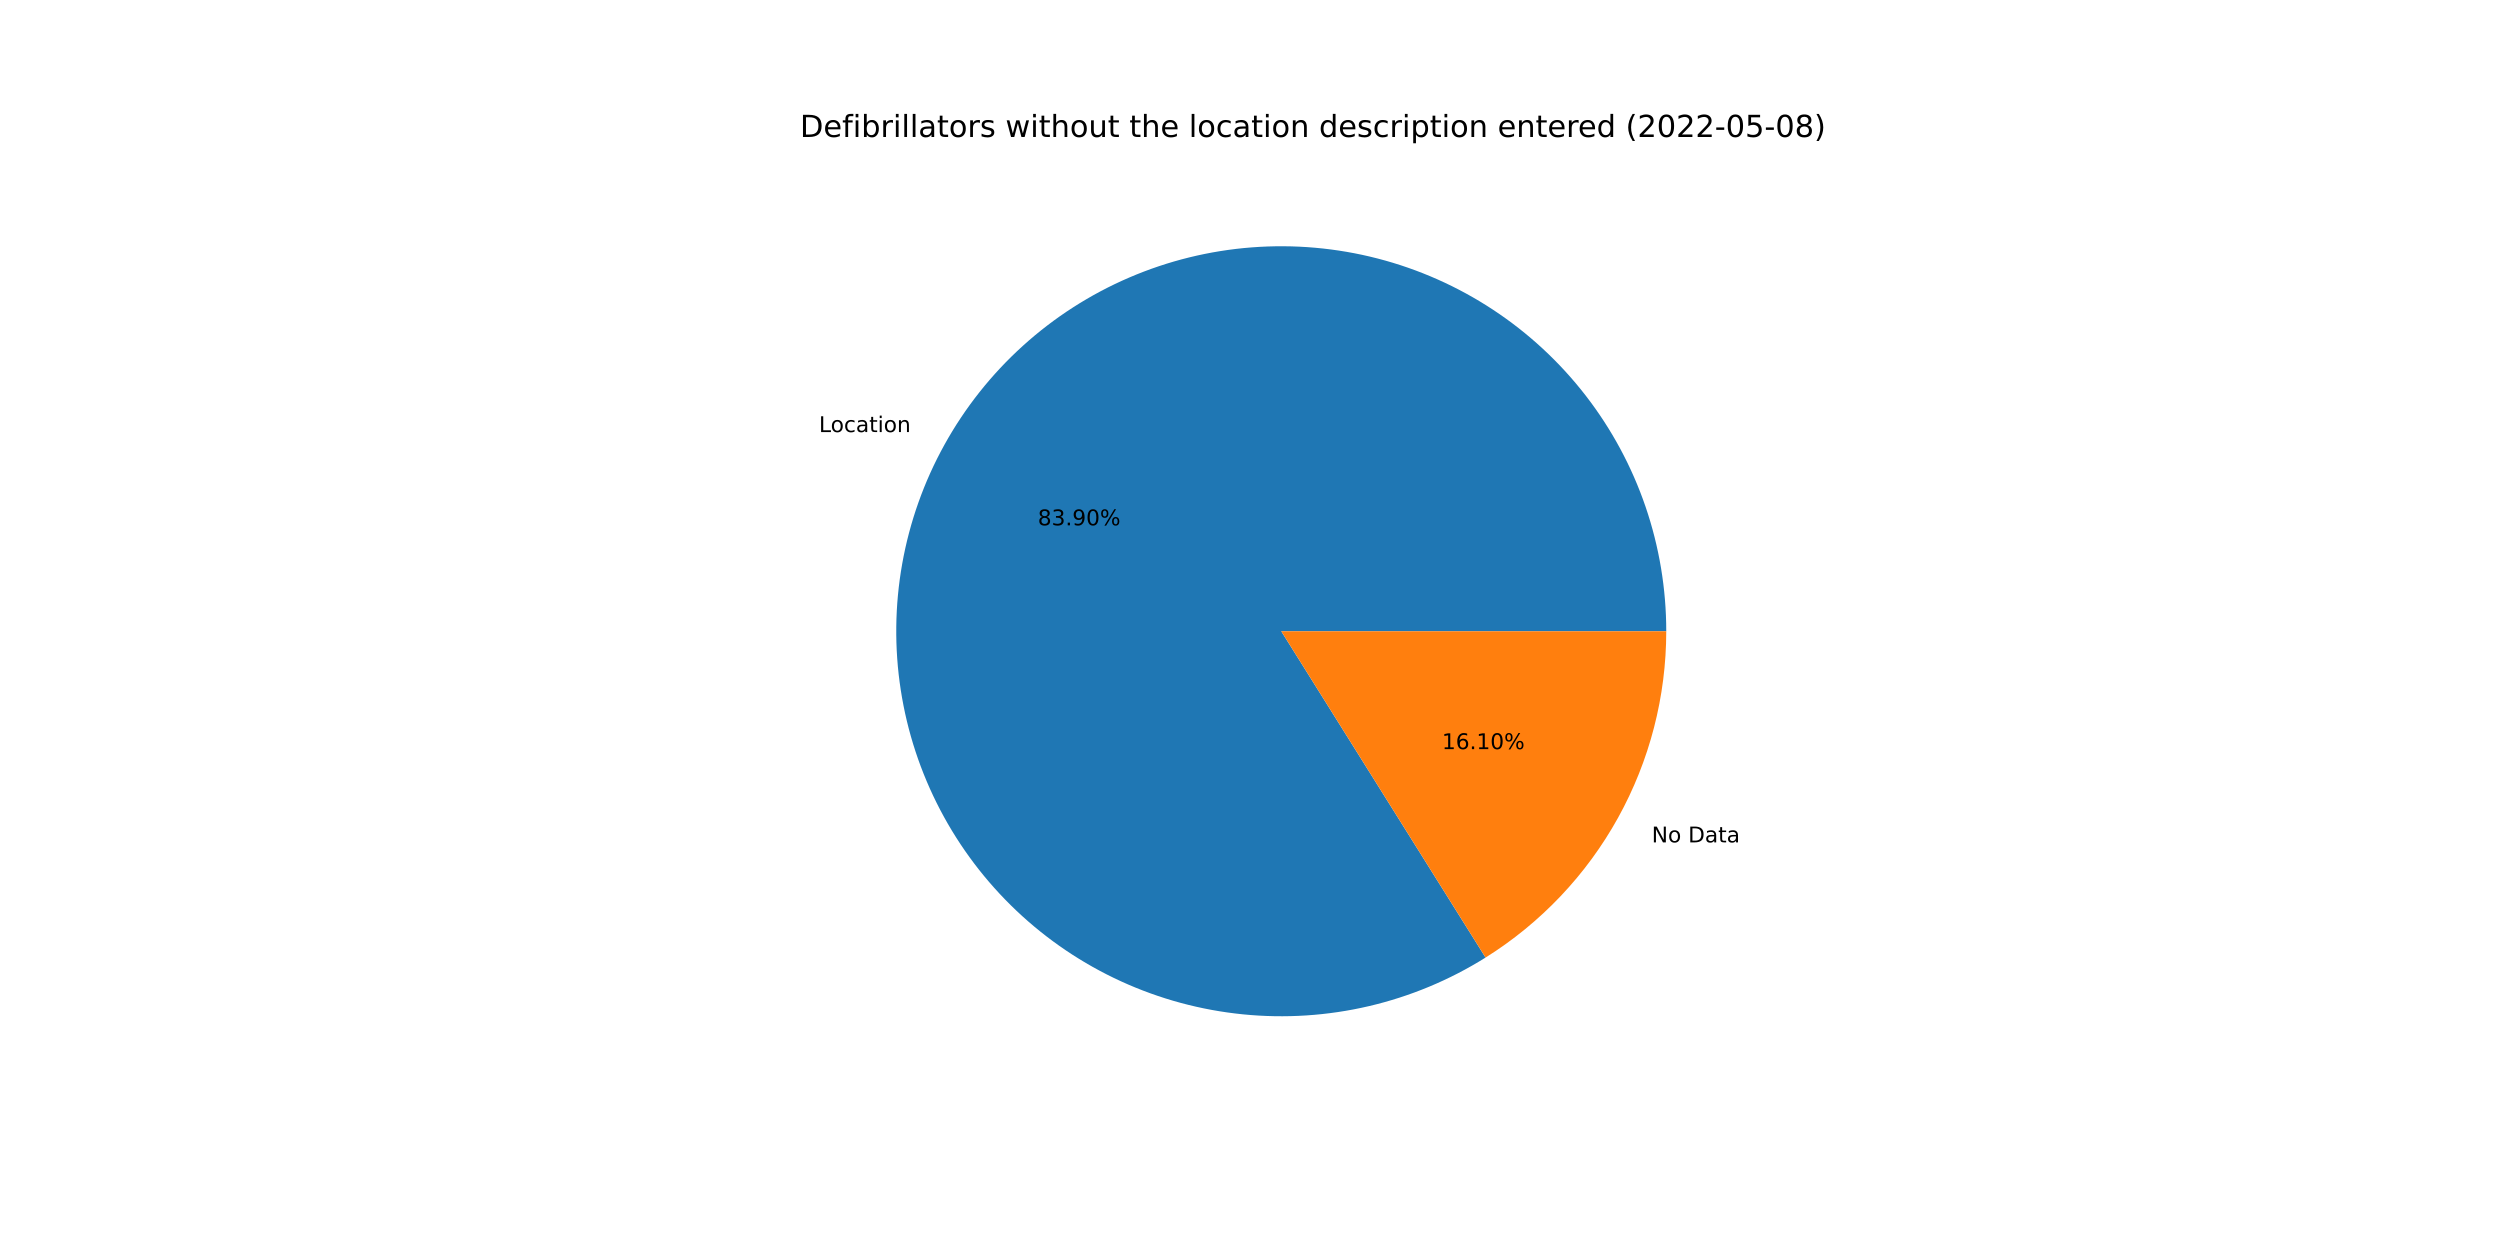
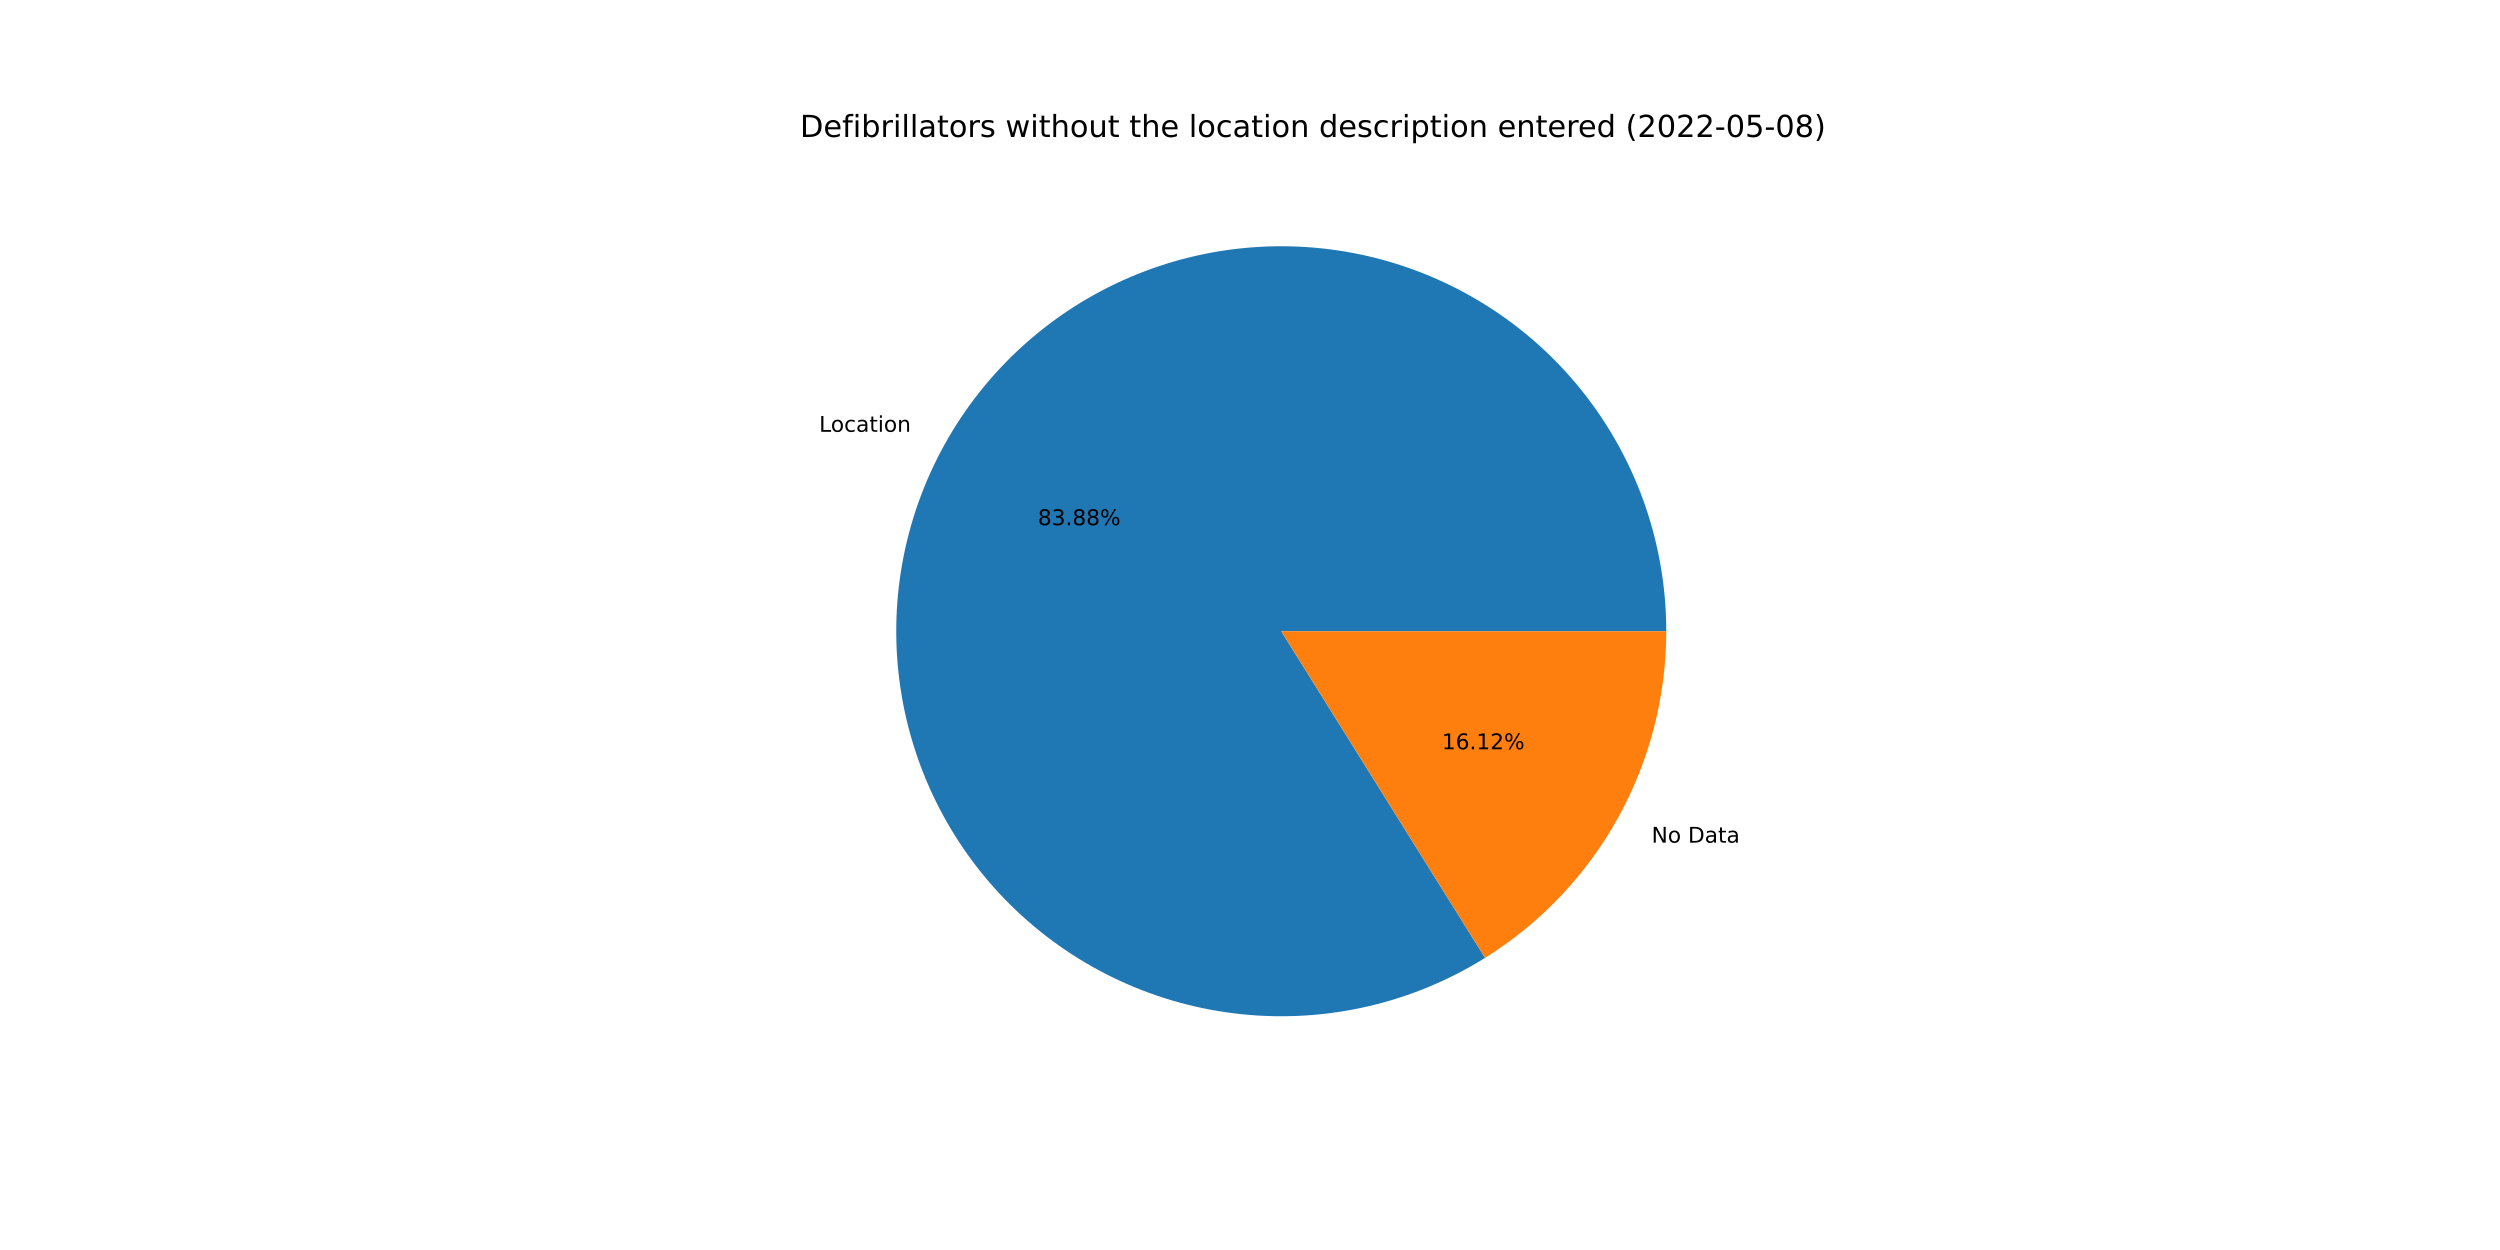
<svg xmlns="http://www.w3.org/2000/svg" xmlns:xlink="http://www.w3.org/1999/xlink" width="1152pt" height="576pt" viewBox="0 0 1152 576" version="1.1">
  <defs>
    <style type="text/css">*{stroke-linejoin: round; stroke-linecap: butt}</style>
  </defs>
  <g id="figure_1">
    <g id="patch_1">
      <path d="M 0 576  L 1152 576  L 1152 0  L 0 0  z " style="fill: #ffffff" />
    </g>
    <g id="axes_1">
      <g id="patch_2">
-         <path d="M 767.808 290.88  C 767.808 271.352 764.584 251.956 758.265 233.478  C 751.946 215 742.62 197.692 730.663 182.252  C 718.705 166.813 704.28 153.453 687.97 142.712  C 671.661 131.972 653.689 123.998 634.781 119.113  C 615.874 114.228 596.289 112.498 576.818 113.993  C 557.346 115.488 538.255 120.188 520.315 127.902  C 502.375 135.617 485.831 146.241 471.352 159.346  C 456.874 172.45 444.657 187.856 435.197 204.94  C 425.737 222.024 419.163 240.553 415.739 259.779  C 412.316 279.006 412.09 298.666 415.072 317.965  C 418.053 337.265 424.201 355.94 433.266 373.237  C 442.332 390.534 454.192 406.215 468.366 419.648  C 482.54 433.082 498.836 444.082 516.594 452.207  C 534.353 460.331 553.331 465.468 572.763 467.409  C 592.195 469.351 611.814 468.07 630.829 463.62  C 649.843 459.17 667.993 451.61 684.545 441.247  L 590.4 290.88  L 767.808 290.88  z " style="fill: #1f77b4" />
+         <path d="M 767.808 290.88  C 767.808 271.357 764.585 251.968 758.271 233.495  C 751.956 215.021 742.634 197.717 730.684 182.279  C 718.733 166.842 704.315 153.482 688.013 142.741  C 671.711 131.999 653.748 124.021 634.847 119.13  C 615.947 114.239 596.369 112.501 576.903 113.986  C 557.437 115.471 538.348 120.16 520.409 127.862  C 502.47 135.564 485.925 146.175 471.441 159.265  C 456.958 172.356 444.734 187.748 435.264 204.82  C 425.793 221.892 419.205 240.411 415.766 259.628  C 412.327 278.846 412.084 298.5 415.046 317.796  C 418.008 337.093 424.135 355.769 433.179 373.071  C 442.224 390.372 454.063 406.062 468.217 419.507  C 482.372 432.953 498.65 443.97 516.393 452.114  C 534.136 460.258 553.102 465.418 572.525 467.385  C 591.948 469.352 611.564 468.1 630.579 463.678  C 649.595 459.257 667.751 451.726 684.314 441.392  L 590.4 290.88  L 767.808 290.88  z " style="fill: #1f77b4" />
      </g>
      <g id="patch_3">
-         <path d="M 684.545 441.247  C 710.027 425.293 731.039 403.121 745.603 376.82  C 760.166 350.52 767.808 320.944 767.808 290.88  L 590.4 290.88  L 684.545 441.247  z " style="fill: #ff7f0e" />
+         <path d="M 684.314 441.392  C 709.859 425.453 730.93 403.27 745.536 376.94  C 760.143 350.61 767.808 320.99 767.808 290.88  L 590.4 290.88  L 684.314 441.392  z " style="fill: #ff7f0e" />
      </g>
      <g id="matplotlib.axis_1" />
      <g id="matplotlib.axis_2" />
      <g id="text_1">
-         <g transform="translate(377.3802 199.1051)scale(0.1 -0.1)">
+         <g transform="translate(377.453 198.9737)scale(0.1 -0.1)">
          <defs>
            <path id="DejaVuSans-4c" d="M 628 4666  L 1259 4666  L 1259 531  L 3531 531  L 3531 0  L 628 0  L 628 4666  z " transform="scale(0.015625)" />
            <path id="DejaVuSans-6f" d="M 1959 3097  Q 1497 3097 1228 2736  Q 959 2375 959 1747  Q 959 1119 1226 758  Q 1494 397 1959 397  Q 2419 397 2687 759  Q 2956 1122 2956 1747  Q 2956 2369 2687 2733  Q 2419 3097 1959 3097  z M 1959 3584  Q 2709 3584 3137 3096  Q 3566 2609 3566 1747  Q 3566 888 3137 398  Q 2709 -91 1959 -91  Q 1206 -91 779 398  Q 353 888 353 1747  Q 353 2609 779 3096  Q 1206 3584 1959 3584  z " transform="scale(0.015625)" />
            <path id="DejaVuSans-63" d="M 3122 3366  L 3122 2828  Q 2878 2963 2633 3030  Q 2388 3097 2138 3097  Q 1578 3097 1268 2742  Q 959 2388 959 1747  Q 959 1106 1268 751  Q 1578 397 2138 397  Q 2388 397 2633 464  Q 2878 531 3122 666  L 3122 134  Q 2881 22 2623 -34  Q 2366 -91 2075 -91  Q 1284 -91 818 406  Q 353 903 353 1747  Q 353 2603 823 3093  Q 1294 3584 2113 3584  Q 2378 3584 2631 3529  Q 2884 3475 3122 3366  z " transform="scale(0.015625)" />
            <path id="DejaVuSans-61" d="M 2194 1759  Q 1497 1759 1228 1600  Q 959 1441 959 1056  Q 959 750 1161 570  Q 1363 391 1709 391  Q 2188 391 2477 730  Q 2766 1069 2766 1631  L 2766 1759  L 2194 1759  z M 3341 1997  L 3341 0  L 2766 0  L 2766 531  Q 2569 213 2275 61  Q 1981 -91 1556 -91  Q 1019 -91 701 211  Q 384 513 384 1019  Q 384 1609 779 1909  Q 1175 2209 1959 2209  L 2766 2209  L 2766 2266  Q 2766 2663 2505 2880  Q 2244 3097 1772 3097  Q 1472 3097 1187 3025  Q 903 2953 641 2809  L 641 3341  Q 956 3463 1253 3523  Q 1550 3584 1831 3584  Q 2591 3584 2966 3190  Q 3341 2797 3341 1997  z " transform="scale(0.015625)" />
            <path id="DejaVuSans-74" d="M 1172 4494  L 1172 3500  L 2356 3500  L 2356 3053  L 1172 3053  L 1172 1153  Q 1172 725 1289 603  Q 1406 481 1766 481  L 2356 481  L 2356 0  L 1766 0  Q 1100 0 847 248  Q 594 497 594 1153  L 594 3053  L 172 3053  L 172 3500  L 594 3500  L 594 4494  L 1172 4494  z " transform="scale(0.015625)" />
            <path id="DejaVuSans-69" d="M 603 3500  L 1178 3500  L 1178 0  L 603 0  L 603 3500  z M 603 4863  L 1178 4863  L 1178 4134  L 603 4134  L 603 4863  z " transform="scale(0.015625)" />
            <path id="DejaVuSans-6e" d="M 3513 2113  L 3513 0  L 2938 0  L 2938 2094  Q 2938 2591 2744 2837  Q 2550 3084 2163 3084  Q 1697 3084 1428 2787  Q 1159 2491 1159 1978  L 1159 0  L 581 0  L 581 3500  L 1159 3500  L 1159 2956  Q 1366 3272 1645 3428  Q 1925 3584 2291 3584  Q 2894 3584 3203 3211  Q 3513 2838 3513 2113  z " transform="scale(0.015625)" />
          </defs>
          <use xlink:href="#DejaVuSans-4c" />
          <use xlink:href="#DejaVuSans-6f" x="53.963" />
          <use xlink:href="#DejaVuSans-63" x="115.145" />
          <use xlink:href="#DejaVuSans-61" x="170.125" />
          <use xlink:href="#DejaVuSans-74" x="231.404" />
          <use xlink:href="#DejaVuSans-69" x="270.613" />
          <use xlink:href="#DejaVuSans-6f" x="298.396" />
          <use xlink:href="#DejaVuSans-6e" x="359.578" />
        </g>
      </g>
      <g id="text_2">
-         <g transform="translate(478.2136 242.0752)scale(0.1 -0.1)">
+         <g transform="translate(478.2533 242.0035)scale(0.1 -0.1)">
          <defs>
            <path id="DejaVuSans-38" d="M 2034 2216  Q 1584 2216 1326 1975  Q 1069 1734 1069 1313  Q 1069 891 1326 650  Q 1584 409 2034 409  Q 2484 409 2743 651  Q 3003 894 3003 1313  Q 3003 1734 2745 1975  Q 2488 2216 2034 2216  z M 1403 2484  Q 997 2584 770 2862  Q 544 3141 544 3541  Q 544 4100 942 4425  Q 1341 4750 2034 4750  Q 2731 4750 3128 4425  Q 3525 4100 3525 3541  Q 3525 3141 3298 2862  Q 3072 2584 2669 2484  Q 3125 2378 3379 2068  Q 3634 1759 3634 1313  Q 3634 634 3220 271  Q 2806 -91 2034 -91  Q 1263 -91 848 271  Q 434 634 434 1313  Q 434 1759 690 2068  Q 947 2378 1403 2484  z M 1172 3481  Q 1172 3119 1398 2916  Q 1625 2713 2034 2713  Q 2441 2713 2670 2916  Q 2900 3119 2900 3481  Q 2900 3844 2670 4047  Q 2441 4250 2034 4250  Q 1625 4250 1398 4047  Q 1172 3844 1172 3481  z " transform="scale(0.015625)" />
            <path id="DejaVuSans-33" d="M 2597 2516  Q 3050 2419 3304 2112  Q 3559 1806 3559 1356  Q 3559 666 3084 287  Q 2609 -91 1734 -91  Q 1441 -91 1130 -33  Q 819 25 488 141  L 488 750  Q 750 597 1062 519  Q 1375 441 1716 441  Q 2309 441 2620 675  Q 2931 909 2931 1356  Q 2931 1769 2642 2001  Q 2353 2234 1838 2234  L 1294 2234  L 1294 2753  L 1863 2753  Q 2328 2753 2575 2939  Q 2822 3125 2822 3475  Q 2822 3834 2567 4026  Q 2313 4219 1838 4219  Q 1578 4219 1281 4162  Q 984 4106 628 3988  L 628 4550  Q 988 4650 1302 4700  Q 1616 4750 1894 4750  Q 2613 4750 3031 4423  Q 3450 4097 3450 3541  Q 3450 3153 3228 2886  Q 3006 2619 2597 2516  z " transform="scale(0.015625)" />
            <path id="DejaVuSans-2e" d="M 684 794  L 1344 794  L 1344 0  L 684 0  L 684 794  z " transform="scale(0.015625)" />
-             <path id="DejaVuSans-39" d="M 703 97  L 703 672  Q 941 559 1184 500  Q 1428 441 1663 441  Q 2288 441 2617 861  Q 2947 1281 2994 2138  Q 2813 1869 2534 1725  Q 2256 1581 1919 1581  Q 1219 1581 811 2004  Q 403 2428 403 3163  Q 403 3881 828 4315  Q 1253 4750 1959 4750  Q 2769 4750 3195 4129  Q 3622 3509 3622 2328  Q 3622 1225 3098 567  Q 2575 -91 1691 -91  Q 1453 -91 1209 -44  Q 966 3 703 97  z M 1959 2075  Q 2384 2075 2632 2365  Q 2881 2656 2881 3163  Q 2881 3666 2632 3958  Q 2384 4250 1959 4250  Q 1534 4250 1286 3958  Q 1038 3666 1038 3163  Q 1038 2656 1286 2365  Q 1534 2075 1959 2075  z " transform="scale(0.015625)" />
-             <path id="DejaVuSans-30" d="M 2034 4250  Q 1547 4250 1301 3770  Q 1056 3291 1056 2328  Q 1056 1369 1301 889  Q 1547 409 2034 409  Q 2525 409 2770 889  Q 3016 1369 3016 2328  Q 3016 3291 2770 3770  Q 2525 4250 2034 4250  z M 2034 4750  Q 2819 4750 3233 4129  Q 3647 3509 3647 2328  Q 3647 1150 3233 529  Q 2819 -91 2034 -91  Q 1250 -91 836 529  Q 422 1150 422 2328  Q 422 3509 836 4129  Q 1250 4750 2034 4750  z " transform="scale(0.015625)" />
            <path id="DejaVuSans-25" d="M 4653 2053  Q 4381 2053 4226 1822  Q 4072 1591 4072 1178  Q 4072 772 4226 539  Q 4381 306 4653 306  Q 4919 306 5073 539  Q 5228 772 5228 1178  Q 5228 1588 5073 1820  Q 4919 2053 4653 2053  z M 4653 2450  Q 5147 2450 5437 2106  Q 5728 1763 5728 1178  Q 5728 594 5436 251  Q 5144 -91 4653 -91  Q 4153 -91 3862 251  Q 3572 594 3572 1178  Q 3572 1766 3864 2108  Q 4156 2450 4653 2450  z M 1428 4353  Q 1159 4353 1004 4120  Q 850 3888 850 3481  Q 850 3069 1003 2837  Q 1156 2606 1428 2606  Q 1700 2606 1854 2837  Q 2009 3069 2009 3481  Q 2009 3884 1853 4118  Q 1697 4353 1428 4353  z M 4250 4750  L 4750 4750  L 1831 -91  L 1331 -91  L 4250 4750  z M 1428 4750  Q 1922 4750 2215 4408  Q 2509 4066 2509 3481  Q 2509 2891 2217 2550  Q 1925 2209 1428 2209  Q 931 2209 642 2551  Q 353 2894 353 3481  Q 353 4063 643 4406  Q 934 4750 1428 4750  z " transform="scale(0.015625)" />
          </defs>
          <use xlink:href="#DejaVuSans-38" />
          <use xlink:href="#DejaVuSans-33" x="63.623" />
          <use xlink:href="#DejaVuSans-2e" x="127.246" />
-           <use xlink:href="#DejaVuSans-39" x="159.033" />
-           <use xlink:href="#DejaVuSans-30" x="222.656" />
+           <use xlink:href="#DejaVuSans-38" x="159.033" />
+           <use xlink:href="#DejaVuSans-38" x="222.656" />
          <use xlink:href="#DejaVuSans-25" x="286.279" />
        </g>
      </g>
      <g id="text_3">
-         <g transform="translate(761.1229 388.1737)scale(0.1 -0.1)">
+         <g transform="translate(761.0501 388.3051)scale(0.1 -0.1)">
          <defs>
            <path id="DejaVuSans-4e" d="M 628 4666  L 1478 4666  L 3547 763  L 3547 4666  L 4159 4666  L 4159 0  L 3309 0  L 1241 3903  L 1241 0  L 628 0  L 628 4666  z " transform="scale(0.015625)" />
            <path id="DejaVuSans-20" transform="scale(0.015625)" />
            <path id="DejaVuSans-44" d="M 1259 4147  L 1259 519  L 2022 519  Q 2988 519 3436 956  Q 3884 1394 3884 2338  Q 3884 3275 3436 3711  Q 2988 4147 2022 4147  L 1259 4147  z M 628 4666  L 1925 4666  Q 3281 4666 3915 4102  Q 4550 3538 4550 2338  Q 4550 1131 3912 565  Q 3275 0 1925 0  L 628 0  L 628 4666  z " transform="scale(0.015625)" />
          </defs>
          <use xlink:href="#DejaVuSans-4e" />
          <use xlink:href="#DejaVuSans-6f" x="74.805" />
          <use xlink:href="#DejaVuSans-20" x="135.986" />
          <use xlink:href="#DejaVuSans-44" x="167.773" />
          <use xlink:href="#DejaVuSans-61" x="244.775" />
          <use xlink:href="#DejaVuSans-74" x="306.055" />
          <use xlink:href="#DejaVuSans-61" x="345.264" />
        </g>
      </g>
      <g id="text_4">
-         <g transform="translate(664.4568 345.2035)scale(0.1 -0.1)">
+         <g transform="translate(664.417 345.2752)scale(0.1 -0.1)">
          <defs>
            <path id="DejaVuSans-31" d="M 794 531  L 1825 531  L 1825 4091  L 703 3866  L 703 4441  L 1819 4666  L 2450 4666  L 2450 531  L 3481 531  L 3481 0  L 794 0  L 794 531  z " transform="scale(0.015625)" />
            <path id="DejaVuSans-36" d="M 2113 2584  Q 1688 2584 1439 2293  Q 1191 2003 1191 1497  Q 1191 994 1439 701  Q 1688 409 2113 409  Q 2538 409 2786 701  Q 3034 994 3034 1497  Q 3034 2003 2786 2293  Q 2538 2584 2113 2584  z M 3366 4563  L 3366 3988  Q 3128 4100 2886 4159  Q 2644 4219 2406 4219  Q 1781 4219 1451 3797  Q 1122 3375 1075 2522  Q 1259 2794 1537 2939  Q 1816 3084 2150 3084  Q 2853 3084 3261 2657  Q 3669 2231 3669 1497  Q 3669 778 3244 343  Q 2819 -91 2113 -91  Q 1303 -91 875 529  Q 447 1150 447 2328  Q 447 3434 972 4092  Q 1497 4750 2381 4750  Q 2619 4750 2861 4703  Q 3103 4656 3366 4563  z " transform="scale(0.015625)" />
+             <path id="DejaVuSans-32" d="M 1228 531  L 3431 531  L 3431 0  L 469 0  L 469 531  Q 828 903 1448 1529  Q 2069 2156 2228 2338  Q 2531 2678 2651 2914  Q 2772 3150 2772 3378  Q 2772 3750 2511 3984  Q 2250 4219 1831 4219  Q 1534 4219 1204 4116  Q 875 4013 500 3803  L 500 4441  Q 881 4594 1212 4672  Q 1544 4750 1819 4750  Q 2544 4750 2975 4387  Q 3406 4025 3406 3419  Q 3406 3131 3298 2873  Q 3191 2616 2906 2266  Q 2828 2175 2409 1742  Q 1991 1309 1228 531  z " transform="scale(0.015625)" />
          </defs>
          <use xlink:href="#DejaVuSans-31" />
          <use xlink:href="#DejaVuSans-36" x="63.623" />
          <use xlink:href="#DejaVuSans-2e" x="127.246" />
          <use xlink:href="#DejaVuSans-31" x="159.033" />
-           <use xlink:href="#DejaVuSans-30" x="222.656" />
+           <use xlink:href="#DejaVuSans-32" x="222.656" />
          <use xlink:href="#DejaVuSans-25" x="286.279" />
        </g>
      </g>
      <g id="text_5">
        <g transform="translate(368.64 63.12)scale(0.14 -0.14)">
          <defs>
            <path id="DejaVuSans-65" d="M 3597 1894  L 3597 1613  L 953 1613  Q 991 1019 1311 708  Q 1631 397 2203 397  Q 2534 397 2845 478  Q 3156 559 3463 722  L 3463 178  Q 3153 47 2828 -22  Q 2503 -91 2169 -91  Q 1331 -91 842 396  Q 353 884 353 1716  Q 353 2575 817 3079  Q 1281 3584 2069 3584  Q 2775 3584 3186 3129  Q 3597 2675 3597 1894  z M 3022 2063  Q 3016 2534 2758 2815  Q 2500 3097 2075 3097  Q 1594 3097 1305 2825  Q 1016 2553 972 2059  L 3022 2063  z " transform="scale(0.015625)" />
            <path id="DejaVuSans-66" d="M 2375 4863  L 2375 4384  L 1825 4384  Q 1516 4384 1395 4259  Q 1275 4134 1275 3809  L 1275 3500  L 2222 3500  L 2222 3053  L 1275 3053  L 1275 0  L 697 0  L 697 3053  L 147 3053  L 147 3500  L 697 3500  L 697 3744  Q 697 4328 969 4595  Q 1241 4863 1831 4863  L 2375 4863  z " transform="scale(0.015625)" />
            <path id="DejaVuSans-62" d="M 3116 1747  Q 3116 2381 2855 2742  Q 2594 3103 2138 3103  Q 1681 3103 1420 2742  Q 1159 2381 1159 1747  Q 1159 1113 1420 752  Q 1681 391 2138 391  Q 2594 391 2855 752  Q 3116 1113 3116 1747  z M 1159 2969  Q 1341 3281 1617 3432  Q 1894 3584 2278 3584  Q 2916 3584 3314 3078  Q 3713 2572 3713 1747  Q 3713 922 3314 415  Q 2916 -91 2278 -91  Q 1894 -91 1617 61  Q 1341 213 1159 525  L 1159 0  L 581 0  L 581 4863  L 1159 4863  L 1159 2969  z " transform="scale(0.015625)" />
            <path id="DejaVuSans-72" d="M 2631 2963  Q 2534 3019 2420 3045  Q 2306 3072 2169 3072  Q 1681 3072 1420 2755  Q 1159 2438 1159 1844  L 1159 0  L 581 0  L 581 3500  L 1159 3500  L 1159 2956  Q 1341 3275 1631 3429  Q 1922 3584 2338 3584  Q 2397 3584 2469 3576  Q 2541 3569 2628 3553  L 2631 2963  z " transform="scale(0.015625)" />
            <path id="DejaVuSans-6c" d="M 603 4863  L 1178 4863  L 1178 0  L 603 0  L 603 4863  z " transform="scale(0.015625)" />
            <path id="DejaVuSans-73" d="M 2834 3397  L 2834 2853  Q 2591 2978 2328 3040  Q 2066 3103 1784 3103  Q 1356 3103 1142 2972  Q 928 2841 928 2578  Q 928 2378 1081 2264  Q 1234 2150 1697 2047  L 1894 2003  Q 2506 1872 2764 1633  Q 3022 1394 3022 966  Q 3022 478 2636 193  Q 2250 -91 1575 -91  Q 1294 -91 989 -36  Q 684 19 347 128  L 347 722  Q 666 556 975 473  Q 1284 391 1588 391  Q 1994 391 2212 530  Q 2431 669 2431 922  Q 2431 1156 2273 1281  Q 2116 1406 1581 1522  L 1381 1569  Q 847 1681 609 1914  Q 372 2147 372 2553  Q 372 3047 722 3315  Q 1072 3584 1716 3584  Q 2034 3584 2315 3537  Q 2597 3491 2834 3397  z " transform="scale(0.015625)" />
            <path id="DejaVuSans-77" d="M 269 3500  L 844 3500  L 1563 769  L 2278 3500  L 2956 3500  L 3675 769  L 4391 3500  L 4966 3500  L 4050 0  L 3372 0  L 2619 2869  L 1863 0  L 1184 0  L 269 3500  z " transform="scale(0.015625)" />
            <path id="DejaVuSans-68" d="M 3513 2113  L 3513 0  L 2938 0  L 2938 2094  Q 2938 2591 2744 2837  Q 2550 3084 2163 3084  Q 1697 3084 1428 2787  Q 1159 2491 1159 1978  L 1159 0  L 581 0  L 581 4863  L 1159 4863  L 1159 2956  Q 1366 3272 1645 3428  Q 1925 3584 2291 3584  Q 2894 3584 3203 3211  Q 3513 2838 3513 2113  z " transform="scale(0.015625)" />
            <path id="DejaVuSans-75" d="M 544 1381  L 544 3500  L 1119 3500  L 1119 1403  Q 1119 906 1312 657  Q 1506 409 1894 409  Q 2359 409 2629 706  Q 2900 1003 2900 1516  L 2900 3500  L 3475 3500  L 3475 0  L 2900 0  L 2900 538  Q 2691 219 2414 64  Q 2138 -91 1772 -91  Q 1169 -91 856 284  Q 544 659 544 1381  z M 1991 3584  L 1991 3584  z " transform="scale(0.015625)" />
            <path id="DejaVuSans-64" d="M 2906 2969  L 2906 4863  L 3481 4863  L 3481 0  L 2906 0  L 2906 525  Q 2725 213 2448 61  Q 2172 -91 1784 -91  Q 1150 -91 751 415  Q 353 922 353 1747  Q 353 2572 751 3078  Q 1150 3584 1784 3584  Q 2172 3584 2448 3432  Q 2725 3281 2906 2969  z M 947 1747  Q 947 1113 1208 752  Q 1469 391 1925 391  Q 2381 391 2643 752  Q 2906 1113 2906 1747  Q 2906 2381 2643 2742  Q 2381 3103 1925 3103  Q 1469 3103 1208 2742  Q 947 2381 947 1747  z " transform="scale(0.015625)" />
            <path id="DejaVuSans-70" d="M 1159 525  L 1159 -1331  L 581 -1331  L 581 3500  L 1159 3500  L 1159 2969  Q 1341 3281 1617 3432  Q 1894 3584 2278 3584  Q 2916 3584 3314 3078  Q 3713 2572 3713 1747  Q 3713 922 3314 415  Q 2916 -91 2278 -91  Q 1894 -91 1617 61  Q 1341 213 1159 525  z M 3116 1747  Q 3116 2381 2855 2742  Q 2594 3103 2138 3103  Q 1681 3103 1420 2742  Q 1159 2381 1159 1747  Q 1159 1113 1420 752  Q 1681 391 2138 391  Q 2594 391 2855 752  Q 3116 1113 3116 1747  z " transform="scale(0.015625)" />
            <path id="DejaVuSans-28" d="M 1984 4856  Q 1566 4138 1362 3434  Q 1159 2731 1159 2009  Q 1159 1288 1364 580  Q 1569 -128 1984 -844  L 1484 -844  Q 1016 -109 783 600  Q 550 1309 550 2009  Q 550 2706 781 3412  Q 1013 4119 1484 4856  L 1984 4856  z " transform="scale(0.015625)" />
-             <path id="DejaVuSans-32" d="M 1228 531  L 3431 531  L 3431 0  L 469 0  L 469 531  Q 828 903 1448 1529  Q 2069 2156 2228 2338  Q 2531 2678 2651 2914  Q 2772 3150 2772 3378  Q 2772 3750 2511 3984  Q 2250 4219 1831 4219  Q 1534 4219 1204 4116  Q 875 4013 500 3803  L 500 4441  Q 881 4594 1212 4672  Q 1544 4750 1819 4750  Q 2544 4750 2975 4387  Q 3406 4025 3406 3419  Q 3406 3131 3298 2873  Q 3191 2616 2906 2266  Q 2828 2175 2409 1742  Q 1991 1309 1228 531  z " transform="scale(0.015625)" />
+             <path id="DejaVuSans-30" d="M 2034 4250  Q 1547 4250 1301 3770  Q 1056 3291 1056 2328  Q 1056 1369 1301 889  Q 1547 409 2034 409  Q 2525 409 2770 889  Q 3016 1369 3016 2328  Q 3016 3291 2770 3770  Q 2525 4250 2034 4250  z M 2034 4750  Q 2819 4750 3233 4129  Q 3647 3509 3647 2328  Q 3647 1150 3233 529  Q 2819 -91 2034 -91  Q 1250 -91 836 529  Q 422 1150 422 2328  Q 422 3509 836 4129  Q 1250 4750 2034 4750  z " transform="scale(0.015625)" />
            <path id="DejaVuSans-2d" d="M 313 2009  L 1997 2009  L 1997 1497  L 313 1497  L 313 2009  z " transform="scale(0.015625)" />
            <path id="DejaVuSans-35" d="M 691 4666  L 3169 4666  L 3169 4134  L 1269 4134  L 1269 2991  Q 1406 3038 1543 3061  Q 1681 3084 1819 3084  Q 2600 3084 3056 2656  Q 3513 2228 3513 1497  Q 3513 744 3044 326  Q 2575 -91 1722 -91  Q 1428 -91 1123 -41  Q 819 9 494 109  L 494 744  Q 775 591 1075 516  Q 1375 441 1709 441  Q 2250 441 2565 725  Q 2881 1009 2881 1497  Q 2881 1984 2565 2268  Q 2250 2553 1709 2553  Q 1456 2553 1204 2497  Q 953 2441 691 2322  L 691 4666  z " transform="scale(0.015625)" />
            <path id="DejaVuSans-29" d="M 513 4856  L 1013 4856  Q 1481 4119 1714 3412  Q 1947 2706 1947 2009  Q 1947 1309 1714 600  Q 1481 -109 1013 -844  L 513 -844  Q 928 -128 1133 580  Q 1338 1288 1338 2009  Q 1338 2731 1133 3434  Q 928 4138 513 4856  z " transform="scale(0.015625)" />
          </defs>
          <use xlink:href="#DejaVuSans-44" />
          <use xlink:href="#DejaVuSans-65" x="77.002" />
          <use xlink:href="#DejaVuSans-66" x="138.525" />
          <use xlink:href="#DejaVuSans-69" x="173.73" />
          <use xlink:href="#DejaVuSans-62" x="201.514" />
          <use xlink:href="#DejaVuSans-72" x="264.99" />
          <use xlink:href="#DejaVuSans-69" x="306.104" />
          <use xlink:href="#DejaVuSans-6c" x="333.887" />
          <use xlink:href="#DejaVuSans-6c" x="361.67" />
          <use xlink:href="#DejaVuSans-61" x="389.453" />
          <use xlink:href="#DejaVuSans-74" x="450.732" />
          <use xlink:href="#DejaVuSans-6f" x="489.941" />
          <use xlink:href="#DejaVuSans-72" x="551.123" />
          <use xlink:href="#DejaVuSans-73" x="592.236" />
          <use xlink:href="#DejaVuSans-20" x="644.336" />
          <use xlink:href="#DejaVuSans-77" x="676.123" />
          <use xlink:href="#DejaVuSans-69" x="757.91" />
          <use xlink:href="#DejaVuSans-74" x="785.693" />
          <use xlink:href="#DejaVuSans-68" x="824.902" />
          <use xlink:href="#DejaVuSans-6f" x="888.281" />
          <use xlink:href="#DejaVuSans-75" x="949.463" />
          <use xlink:href="#DejaVuSans-74" x="1012.842" />
          <use xlink:href="#DejaVuSans-20" x="1052.051" />
          <use xlink:href="#DejaVuSans-74" x="1083.838" />
          <use xlink:href="#DejaVuSans-68" x="1123.047" />
          <use xlink:href="#DejaVuSans-65" x="1186.426" />
          <use xlink:href="#DejaVuSans-20" x="1247.949" />
          <use xlink:href="#DejaVuSans-6c" x="1279.736" />
          <use xlink:href="#DejaVuSans-6f" x="1307.52" />
          <use xlink:href="#DejaVuSans-63" x="1368.701" />
          <use xlink:href="#DejaVuSans-61" x="1423.682" />
          <use xlink:href="#DejaVuSans-74" x="1484.961" />
          <use xlink:href="#DejaVuSans-69" x="1524.17" />
          <use xlink:href="#DejaVuSans-6f" x="1551.953" />
          <use xlink:href="#DejaVuSans-6e" x="1613.135" />
          <use xlink:href="#DejaVuSans-20" x="1676.514" />
          <use xlink:href="#DejaVuSans-64" x="1708.301" />
          <use xlink:href="#DejaVuSans-65" x="1771.777" />
          <use xlink:href="#DejaVuSans-73" x="1833.301" />
          <use xlink:href="#DejaVuSans-63" x="1885.4" />
          <use xlink:href="#DejaVuSans-72" x="1940.381" />
          <use xlink:href="#DejaVuSans-69" x="1981.494" />
          <use xlink:href="#DejaVuSans-70" x="2009.277" />
          <use xlink:href="#DejaVuSans-74" x="2072.754" />
          <use xlink:href="#DejaVuSans-69" x="2111.963" />
          <use xlink:href="#DejaVuSans-6f" x="2139.746" />
          <use xlink:href="#DejaVuSans-6e" x="2200.928" />
          <use xlink:href="#DejaVuSans-20" x="2264.307" />
          <use xlink:href="#DejaVuSans-65" x="2296.094" />
          <use xlink:href="#DejaVuSans-6e" x="2357.617" />
          <use xlink:href="#DejaVuSans-74" x="2420.996" />
          <use xlink:href="#DejaVuSans-65" x="2460.205" />
          <use xlink:href="#DejaVuSans-72" x="2521.729" />
          <use xlink:href="#DejaVuSans-65" x="2560.592" />
          <use xlink:href="#DejaVuSans-64" x="2622.115" />
          <use xlink:href="#DejaVuSans-20" x="2685.592" />
          <use xlink:href="#DejaVuSans-28" x="2717.379" />
          <use xlink:href="#DejaVuSans-32" x="2756.393" />
          <use xlink:href="#DejaVuSans-30" x="2820.016" />
          <use xlink:href="#DejaVuSans-32" x="2883.639" />
          <use xlink:href="#DejaVuSans-32" x="2947.262" />
          <use xlink:href="#DejaVuSans-2d" x="3010.885" />
          <use xlink:href="#DejaVuSans-30" x="3046.969" />
          <use xlink:href="#DejaVuSans-35" x="3110.592" />
          <use xlink:href="#DejaVuSans-2d" x="3174.215" />
          <use xlink:href="#DejaVuSans-30" x="3210.299" />
          <use xlink:href="#DejaVuSans-38" x="3273.922" />
          <use xlink:href="#DejaVuSans-29" x="3337.545" />
        </g>
      </g>
    </g>
  </g>
</svg>
